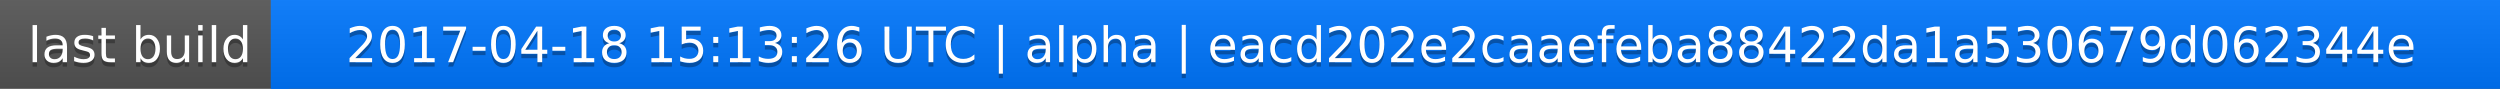
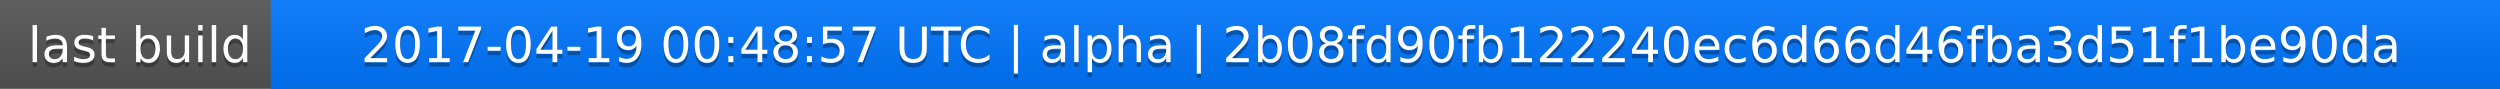
<svg xmlns="http://www.w3.org/2000/svg" width="563" height="20">
  <linearGradient id="a" x2="0" y2="100%">
    <stop offset="0" stop-color="#bbb" stop-opacity=".1" />
    <stop offset="1" stop-opacity=".1" />
  </linearGradient>
  <rect rx="0" width="563" height="20" fill="#555" />
  <rect rx="0" x="61" width="502" height="20" fill="#07f" />
  <path fill="#07f" d="M61 0h4v20h-4z" />
  <rect rx="0" width="563" height="20" fill="url(#a)" />
  <g fill="#fff" text-anchor="middle" font-family="DejaVu Sans,Verdana,Geneva,sans-serif" font-size="11">
    <text x="31.5" y="15" fill="#010101" fill-opacity=".3">last build</text>
    <text x="31.5" y="14">last build</text>
-     <text x="311" y="15" fill="#010101" fill-opacity=".3">2017-04-18 15:13:26 UTC | alpha | eacd202e2caaefeba88422da1a530679d062344e</text>
-     <text x="311" y="14">2017-04-18 15:13:26 UTC | alpha | eacd202e2caaefeba88422da1a530679d062344e</text>
+     <text x="311" y="15" fill="#010101" fill-opacity=".3">2017-04-19 00:48:57 UTC | alpha | 2b08fd90fb122240ec6d66d46fba3d51f1be90da</text>
+     <text x="311" y="14">2017-04-19 00:48:57 UTC | alpha | 2b08fd90fb122240ec6d66d46fba3d51f1be90da</text>
  </g>
</svg>
